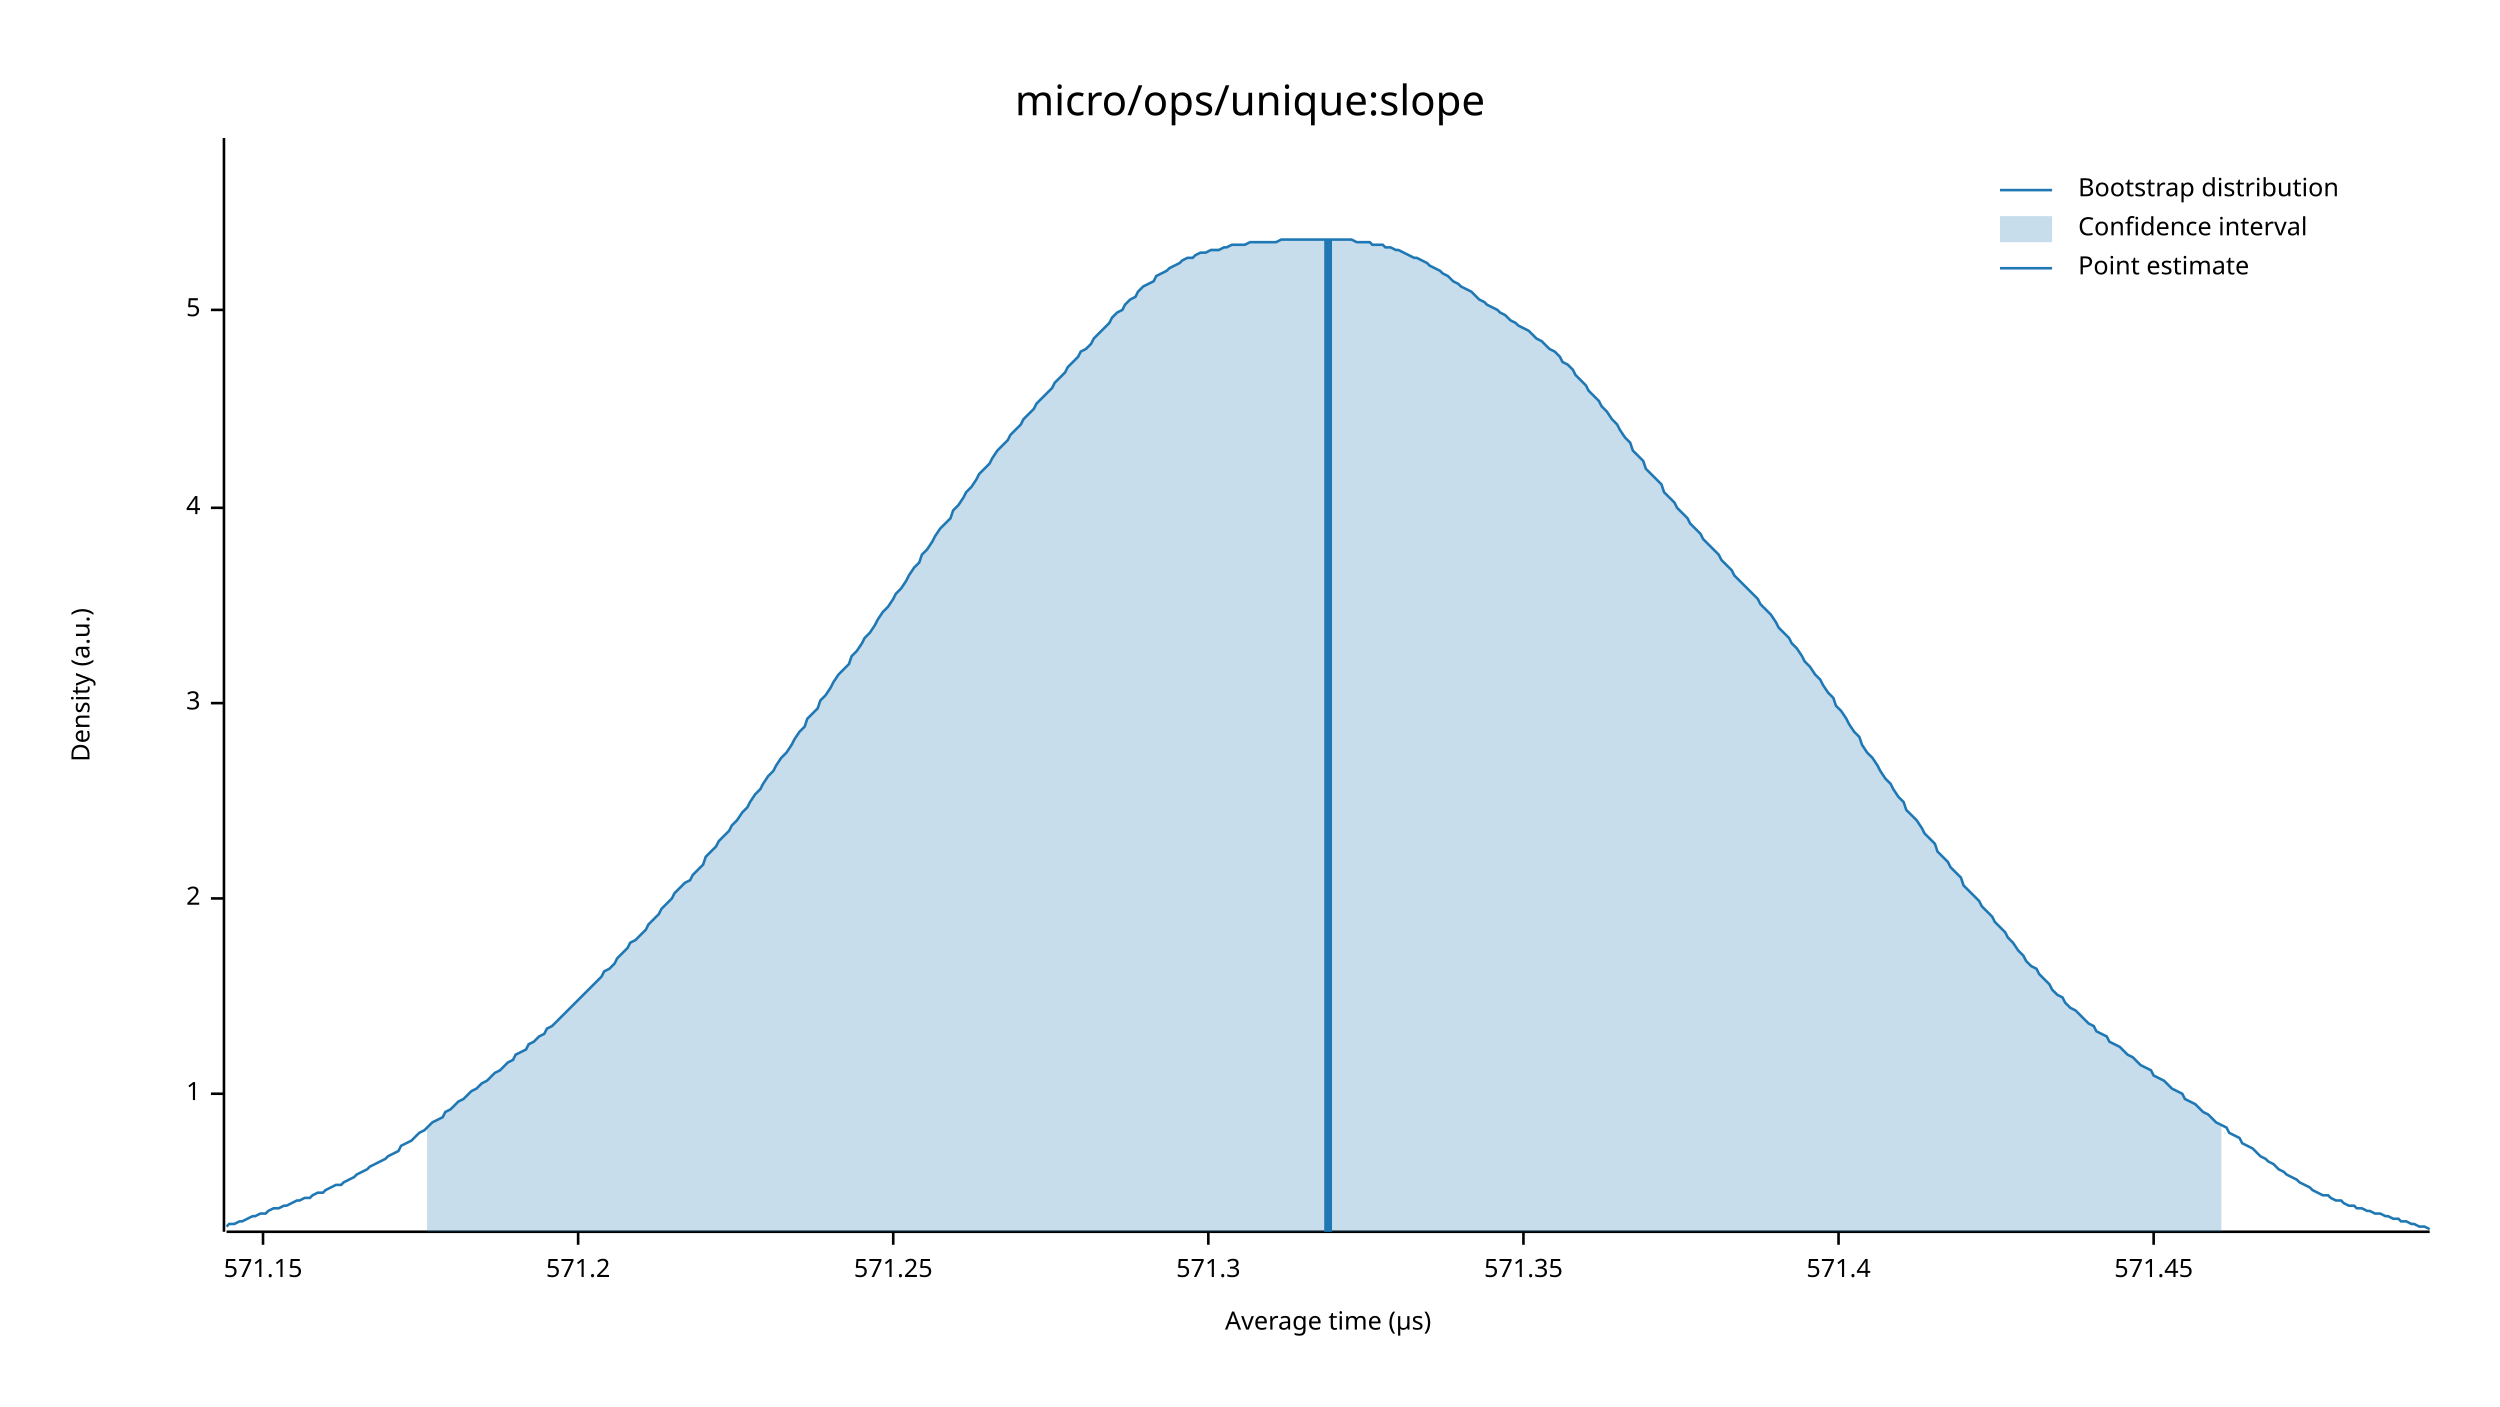
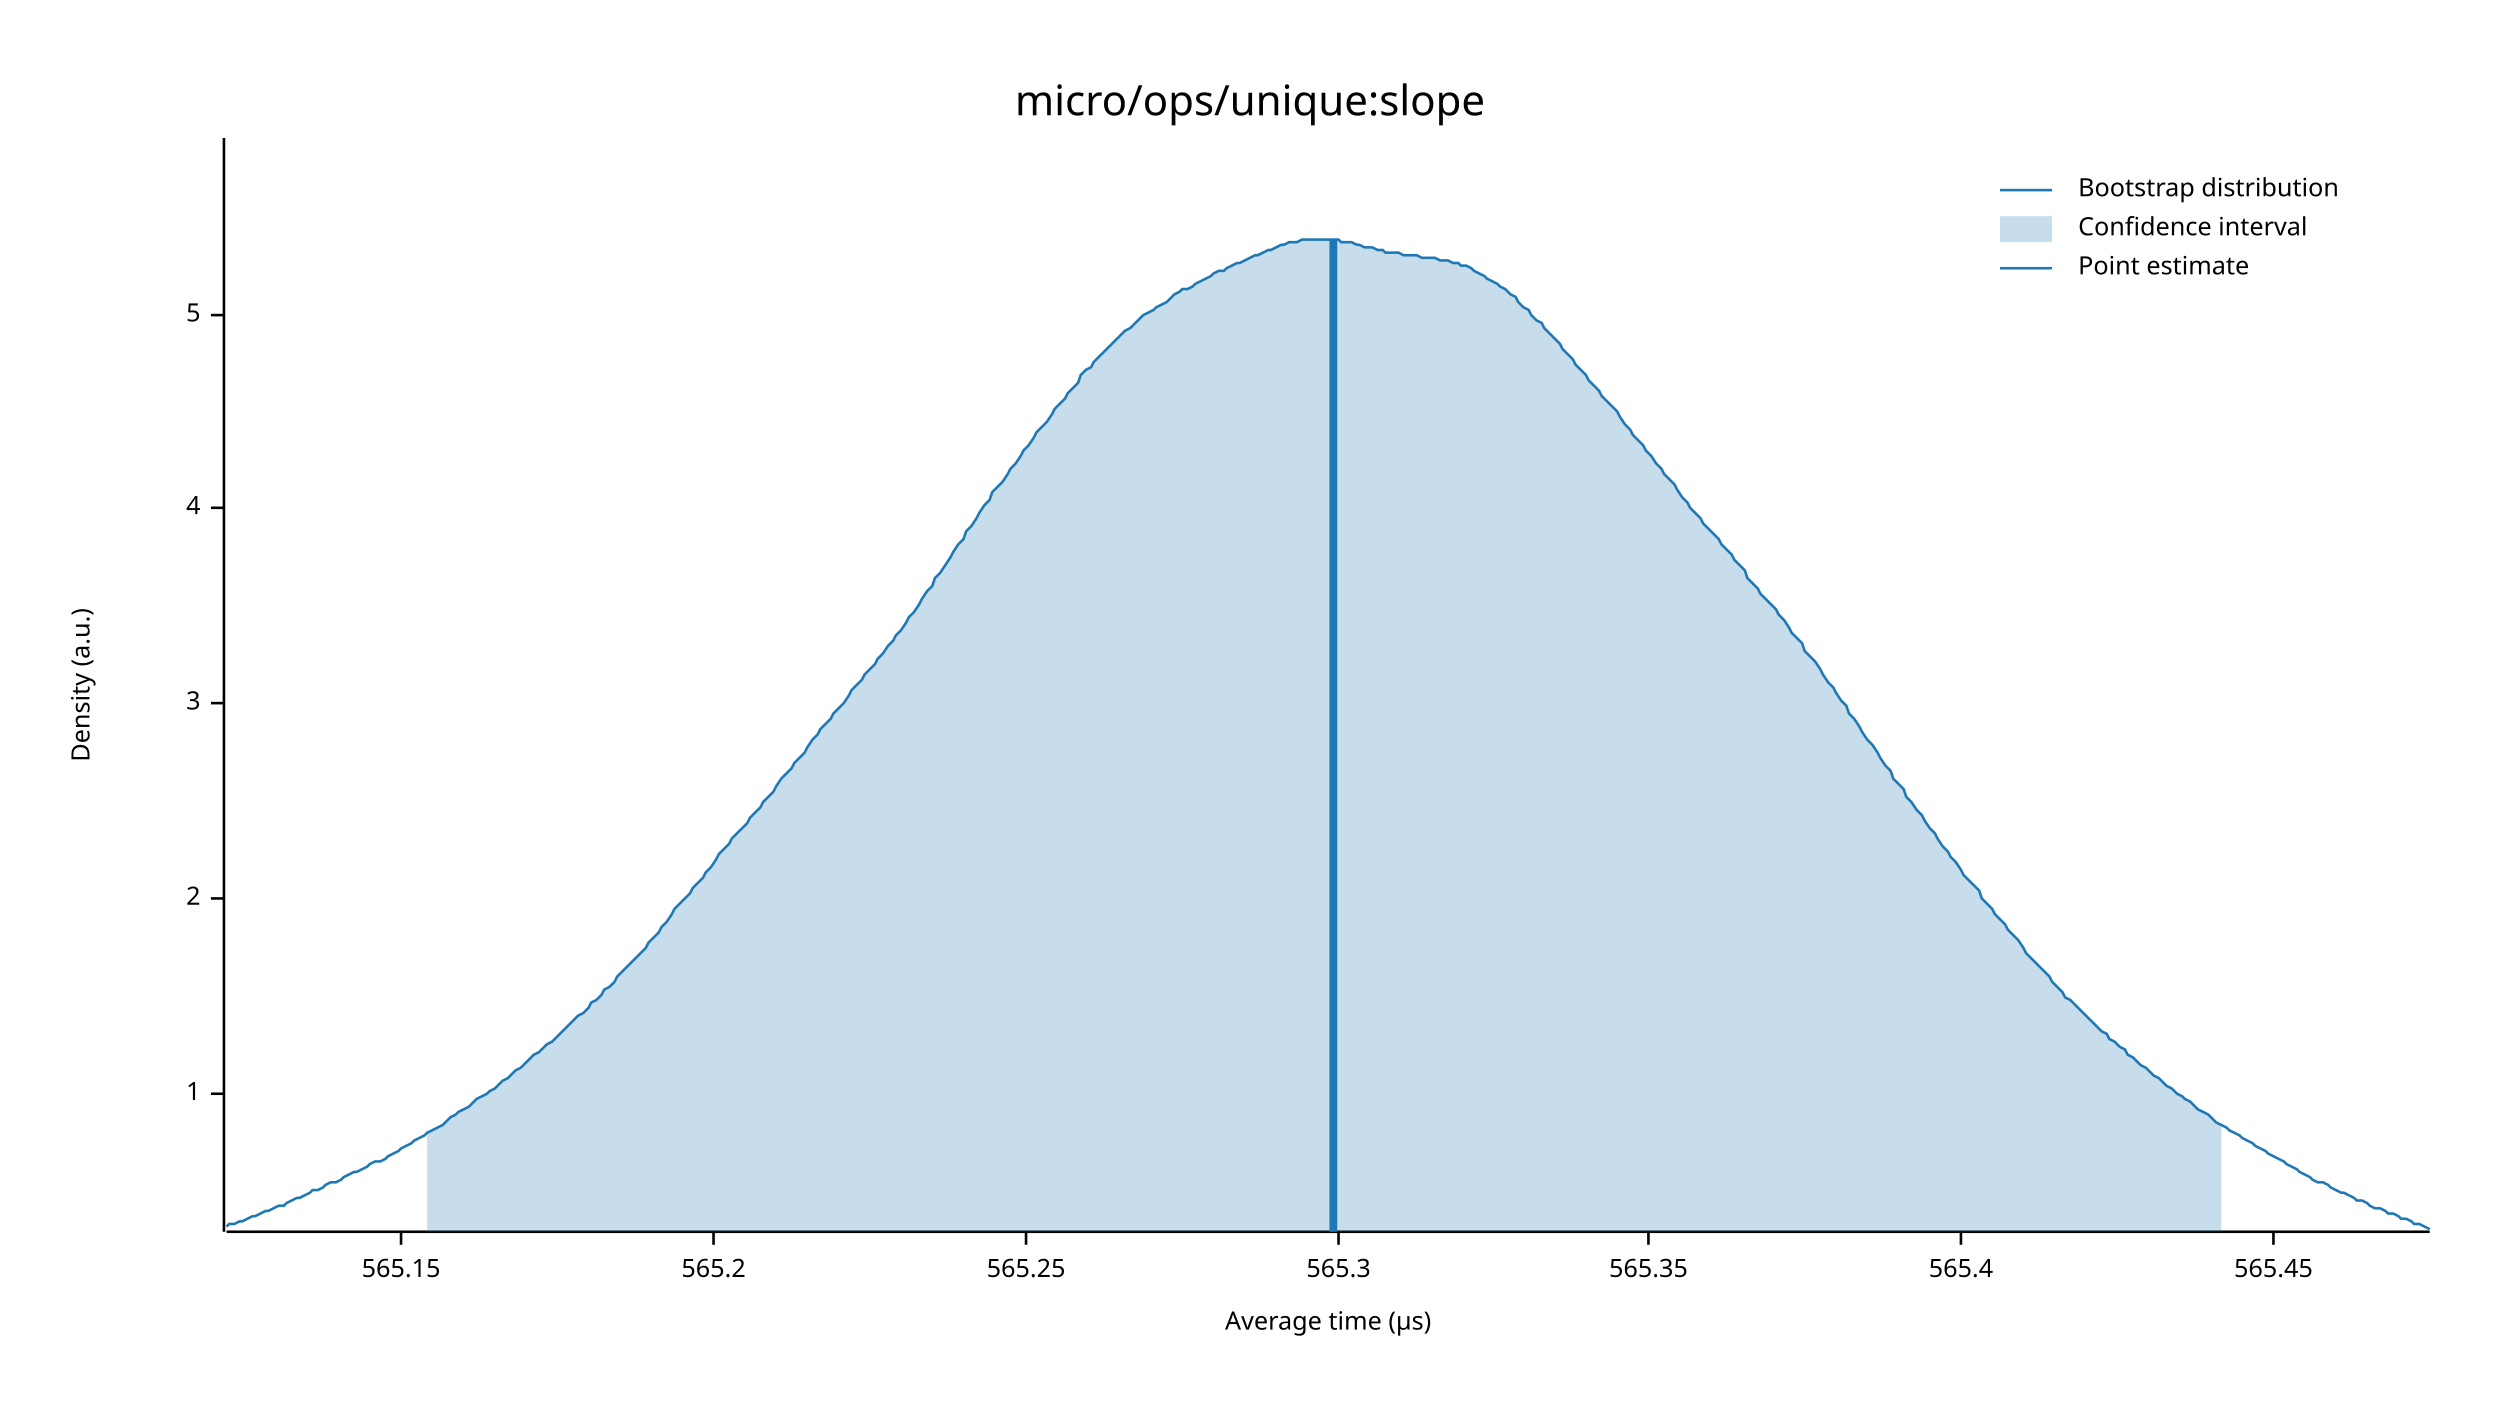
<svg xmlns="http://www.w3.org/2000/svg" width="960" height="540" viewBox="0 0 960 540">
  <text x="480" y="32" dy="0.76em" text-anchor="middle" font-family="sans-serif" font-size="16.129" opacity="1" fill="#000000">
micro/ops/unique:slope
</text>
  <text x="27" y="263" dy="0.76em" text-anchor="middle" font-family="sans-serif" font-size="9.677" opacity="1" fill="#000000" transform="rotate(270, 27, 263)">
Density (a.u.)
</text>
  <text x="510" y="513" dy="-0.5ex" text-anchor="middle" font-family="sans-serif" font-size="9.677" opacity="1" fill="#000000">
Average time (µs)
</text>
  <polyline fill="none" opacity="1" stroke="#000000" stroke-width="1" points="86,53 86,473 " />
  <text x="77" y="420" dy="0.5ex" text-anchor="end" font-family="sans-serif" font-size="9.677" opacity="1" fill="#000000">
1
</text>
  <polyline fill="none" opacity="1" stroke="#000000" stroke-width="1" points="81,420 86,420 " />
  <text x="77" y="345" dy="0.5ex" text-anchor="end" font-family="sans-serif" font-size="9.677" opacity="1" fill="#000000">
2
</text>
  <polyline fill="none" opacity="1" stroke="#000000" stroke-width="1" points="81,345 86,345 " />
  <text x="77" y="270" dy="0.5ex" text-anchor="end" font-family="sans-serif" font-size="9.677" opacity="1" fill="#000000">
3
</text>
  <polyline fill="none" opacity="1" stroke="#000000" stroke-width="1" points="81,270 86,270 " />
  <text x="77" y="195" dy="0.5ex" text-anchor="end" font-family="sans-serif" font-size="9.677" opacity="1" fill="#000000">
4
</text>
  <polyline fill="none" opacity="1" stroke="#000000" stroke-width="1" points="81,195 86,195 " />
-   <text x="77" y="119" dy="0.5ex" text-anchor="end" font-family="sans-serif" font-size="9.677" opacity="1" fill="#000000">
+   <text x="77" y="121" dy="0.5ex" text-anchor="end" font-family="sans-serif" font-size="9.677" opacity="1" fill="#000000">
5
</text>
-   <polyline fill="none" opacity="1" stroke="#000000" stroke-width="1" points="81,119 86,119 " />
+   <polyline fill="none" opacity="1" stroke="#000000" stroke-width="1" points="81,121 86,121 " />
  <polyline fill="none" opacity="1" stroke="#000000" stroke-width="1" points="87,473 933,473 " />
-   <text x="101" y="483" dy="0.76em" text-anchor="middle" font-family="sans-serif" font-size="9.677" opacity="1" fill="#000000">
- 571.15
+   <text x="154" y="483" dy="0.76em" text-anchor="middle" font-family="sans-serif" font-size="9.677" opacity="1" fill="#000000">
+ 565.15
</text>
-   <polyline fill="none" opacity="1" stroke="#000000" stroke-width="1" points="101,473 101,478 " />
-   <text x="222" y="483" dy="0.76em" text-anchor="middle" font-family="sans-serif" font-size="9.677" opacity="1" fill="#000000">
- 571.2
+   <polyline fill="none" opacity="1" stroke="#000000" stroke-width="1" points="154,473 154,478 " />
+   <text x="274" y="483" dy="0.76em" text-anchor="middle" font-family="sans-serif" font-size="9.677" opacity="1" fill="#000000">
+ 565.2
</text>
-   <polyline fill="none" opacity="1" stroke="#000000" stroke-width="1" points="222,473 222,478 " />
-   <text x="343" y="483" dy="0.76em" text-anchor="middle" font-family="sans-serif" font-size="9.677" opacity="1" fill="#000000">
- 571.25
+   <polyline fill="none" opacity="1" stroke="#000000" stroke-width="1" points="274,473 274,478 " />
+   <text x="394" y="483" dy="0.76em" text-anchor="middle" font-family="sans-serif" font-size="9.677" opacity="1" fill="#000000">
+ 565.25
</text>
-   <polyline fill="none" opacity="1" stroke="#000000" stroke-width="1" points="343,473 343,478 " />
-   <text x="464" y="483" dy="0.76em" text-anchor="middle" font-family="sans-serif" font-size="9.677" opacity="1" fill="#000000">
- 571.3
+   <polyline fill="none" opacity="1" stroke="#000000" stroke-width="1" points="394,473 394,478 " />
+   <text x="514" y="483" dy="0.76em" text-anchor="middle" font-family="sans-serif" font-size="9.677" opacity="1" fill="#000000">
+ 565.3
</text>
-   <polyline fill="none" opacity="1" stroke="#000000" stroke-width="1" points="464,473 464,478 " />
-   <text x="585" y="483" dy="0.76em" text-anchor="middle" font-family="sans-serif" font-size="9.677" opacity="1" fill="#000000">
- 571.35
+   <polyline fill="none" opacity="1" stroke="#000000" stroke-width="1" points="514,473 514,478 " />
+   <text x="633" y="483" dy="0.76em" text-anchor="middle" font-family="sans-serif" font-size="9.677" opacity="1" fill="#000000">
+ 565.35
</text>
-   <polyline fill="none" opacity="1" stroke="#000000" stroke-width="1" points="585,473 585,478 " />
-   <text x="706" y="483" dy="0.76em" text-anchor="middle" font-family="sans-serif" font-size="9.677" opacity="1" fill="#000000">
- 571.4
+   <polyline fill="none" opacity="1" stroke="#000000" stroke-width="1" points="633,473 633,478 " />
+   <text x="753" y="483" dy="0.76em" text-anchor="middle" font-family="sans-serif" font-size="9.677" opacity="1" fill="#000000">
+ 565.4
</text>
-   <polyline fill="none" opacity="1" stroke="#000000" stroke-width="1" points="706,473 706,478 " />
-   <text x="827" y="483" dy="0.76em" text-anchor="middle" font-family="sans-serif" font-size="9.677" opacity="1" fill="#000000">
- 571.45
+   <polyline fill="none" opacity="1" stroke="#000000" stroke-width="1" points="753,473 753,478 " />
+   <text x="873" y="483" dy="0.76em" text-anchor="middle" font-family="sans-serif" font-size="9.677" opacity="1" fill="#000000">
+ 565.45
</text>
-   <polyline fill="none" opacity="1" stroke="#000000" stroke-width="1" points="827,473 827,478 " />
-   <polyline fill="none" opacity="1" stroke="#1F78B4" stroke-width="1" points="87,471 88,470 90,470 92,469 93,469 95,468 97,467 98,467 100,466 102,466 103,465 105,464 107,464 109,463 110,463 112,462 114,461 115,461 117,460 119,460 120,459 122,458 124,458 125,457 127,456 129,455 131,455 132,454 134,453 136,452 137,451 139,450 141,449 142,448 144,447 146,446 148,445 149,444 151,443 153,442 154,440 156,439 158,438 159,437 161,435 163,434 164,433 166,431 168,430 170,429 171,427 173,426 175,424 176,423 178,422 180,420 181,419 183,418 185,416 187,415 188,414 190,412 192,411 193,410 195,408 197,407 198,405 200,404 202,403 203,401 205,400 207,398 209,397 210,395 212,394 214,392 215,391 217,389 219,387 220,386 222,384 224,382 226,380 227,379 229,377 231,375 232,373 234,372 236,370 237,368 239,366 241,364 242,362 244,361 246,359 248,357 249,355 251,353 253,351 254,349 256,347 258,345 259,343 261,341 263,339 265,338 266,336 268,334 270,332 271,329 273,327 275,325 276,323 278,321 280,319 281,317 283,315 285,312 287,310 288,308 290,305 292,303 293,301 295,298 297,296 298,294 300,291 302,289 304,286 305,284 307,281 309,279 310,276 312,274 314,272 315,269 317,267 319,264 320,262 322,259 324,257 326,255 327,252 329,250 331,247 332,245 334,243 336,240 337,238 339,235 341,233 343,230 344,228 346,226 348,223 349,221 351,218 353,216 354,213 356,211 358,208 359,206 361,203 363,201 365,199 366,196 368,194 370,191 371,189 373,187 375,184 376,182 378,180 380,178 381,176 383,173 385,171 387,169 388,167 390,165 392,163 393,161 395,159 397,157 398,155 400,153 402,151 404,149 405,147 407,145 409,143 410,141 412,139 414,137 415,135 417,134 419,132 420,130 422,128 424,126 426,124 427,122 429,120 431,119 432,117 434,115 436,114 437,112 439,110 441,109 443,108 444,106 446,105 448,104 449,103 451,102 453,101 454,100 456,99 458,99 459,98 461,97 463,97 465,96 466,96 468,96 470,95 471,95 473,94 475,94 476,94 478,94 480,93 482,93 483,93 485,93 487,93 488,93 490,93 492,92 493,92 495,92 497,92 498,92 500,92 502,92 504,92 505,92 507,92 509,92 510,92 512,92 514,92 515,92 517,92 519,92 521,93 522,93 524,93 526,93 527,94 529,94 531,94 532,95 534,95 536,96 537,96 539,97 541,98 543,99 544,99 546,100 548,101 549,102 551,103 553,104 554,105 556,106 558,108 560,109 561,110 563,111 565,112 566,113 568,115 570,116 571,117 573,118 575,119 576,120 578,121 580,123 582,124 583,125 585,126 587,127 588,128 590,130 592,131 593,132 595,134 597,135 599,137 600,139 602,140 604,142 605,144 607,146 609,148 610,150 612,152 614,154 615,156 617,158 619,161 621,163 622,165 624,168 626,170 627,173 629,175 631,177 632,180 634,182 636,184 638,186 639,189 641,191 643,193 644,195 646,197 648,199 649,201 651,203 653,205 654,207 656,209 658,211 660,213 661,215 663,217 665,219 666,221 668,223 670,225 671,226 673,228 675,230 676,232 678,234 680,236 682,239 683,241 685,243 687,245 688,247 690,249 692,252 693,254 695,256 697,259 699,261 700,263 702,266 704,268 705,271 707,273 709,276 710,278 712,281 714,283 715,286 717,289 719,291 721,294 722,296 724,299 726,301 727,303 729,306 731,308 732,311 734,313 736,315 738,318 739,320 741,322 743,324 744,327 746,329 748,331 749,333 751,335 753,337 754,340 756,342 758,344 760,346 761,348 763,350 765,352 766,354 768,356 770,358 771,360 773,362 775,365 777,367 778,369 780,371 782,372 783,374 785,376 787,378 788,380 790,382 792,383 793,385 795,387 797,388 799,390 800,391 802,393 804,394 805,396 807,397 809,398 810,400 812,401 814,402 816,404 817,405 819,406 821,408 822,409 824,410 826,411 827,413 829,414 831,415 832,416 834,418 836,419 838,420 839,422 841,423 843,424 844,425 846,427 848,428 849,429 851,431 853,432 855,433 856,435 858,436 860,437 861,439 863,440 865,441 866,442 868,444 870,445 871,446 873,447 875,449 877,450 878,451 880,452 882,453 883,454 885,455 887,456 888,457 890,458 892,459 894,459 895,460 897,461 899,461 900,462 902,463 904,463 905,464 907,464 909,465 910,465 912,466 914,466 916,467 917,467 919,468 921,468 922,469 924,469 926,470 927,470 929,471 931,471 933,472 " />
-   <polygon opacity="0.25" fill="#1F78B4" points="164,433 166,431 168,430 170,429 171,427 173,426 175,424 176,423 178,422 180,420 181,419 183,418 185,416 187,415 188,414 190,412 192,411 193,410 195,408 197,407 198,405 200,404 202,403 203,401 205,400 207,398 209,397 210,395 212,394 214,392 215,391 217,389 219,387 220,386 222,384 224,382 226,380 227,379 229,377 231,375 232,373 234,372 236,370 237,368 239,366 241,364 242,362 244,361 246,359 248,357 249,355 251,353 253,351 254,349 256,347 258,345 259,343 261,341 263,339 265,338 266,336 268,334 270,332 271,329 273,327 275,325 276,323 278,321 280,319 281,317 283,315 285,312 287,310 288,308 290,305 292,303 293,301 295,298 297,296 298,294 300,291 302,289 304,286 305,284 307,281 309,279 310,276 312,274 314,272 315,269 317,267 319,264 320,262 322,259 324,257 326,255 327,252 329,250 331,247 332,245 334,243 336,240 337,238 339,235 341,233 343,230 344,228 346,226 348,223 349,221 351,218 353,216 354,213 356,211 358,208 359,206 361,203 363,201 365,199 366,196 368,194 370,191 371,189 373,187 375,184 376,182 378,180 380,178 381,176 383,173 385,171 387,169 388,167 390,165 392,163 393,161 395,159 397,157 398,155 400,153 402,151 404,149 405,147 407,145 409,143 410,141 412,139 414,137 415,135 417,134 419,132 420,130 422,128 424,126 426,124 427,122 429,120 431,119 432,117 434,115 436,114 437,112 439,110 441,109 443,108 444,106 446,105 448,104 449,103 451,102 453,101 454,100 456,99 458,99 459,98 461,97 463,97 465,96 466,96 468,96 470,95 471,95 473,94 475,94 476,94 478,94 480,93 482,93 483,93 485,93 487,93 488,93 490,93 492,92 493,92 495,92 497,92 498,92 500,92 502,92 504,92 505,92 507,92 509,92 510,92 512,92 514,92 515,92 517,92 519,92 521,93 522,93 524,93 526,93 527,94 529,94 531,94 532,95 534,95 536,96 537,96 539,97 541,98 543,99 544,99 546,100 548,101 549,102 551,103 553,104 554,105 556,106 558,108 560,109 561,110 563,111 565,112 566,113 568,115 570,116 571,117 573,118 575,119 576,120 578,121 580,123 582,124 583,125 585,126 587,127 588,128 590,130 592,131 593,132 595,134 597,135 599,137 600,139 602,140 604,142 605,144 607,146 609,148 610,150 612,152 614,154 615,156 617,158 619,161 621,163 622,165 624,168 626,170 627,173 629,175 631,177 632,180 634,182 636,184 638,186 639,189 641,191 643,193 644,195 646,197 648,199 649,201 651,203 653,205 654,207 656,209 658,211 660,213 661,215 663,217 665,219 666,221 668,223 670,225 671,226 673,228 675,230 676,232 678,234 680,236 682,239 683,241 685,243 687,245 688,247 690,249 692,252 693,254 695,256 697,259 699,261 700,263 702,266 704,268 705,271 707,273 709,276 710,278 712,281 714,283 715,286 717,289 719,291 721,294 722,296 724,299 726,301 727,303 729,306 731,308 732,311 734,313 736,315 738,318 739,320 741,322 743,324 744,327 746,329 748,331 749,333 751,335 753,337 754,340 756,342 758,344 760,346 761,348 763,350 765,352 766,354 768,356 770,358 771,360 773,362 775,365 777,367 778,369 780,371 782,372 783,374 785,376 787,378 788,380 790,382 792,383 793,385 795,387 797,388 799,390 800,391 802,393 804,394 805,396 807,397 809,398 810,400 812,401 814,402 816,404 817,405 819,406 821,408 822,409 824,410 826,411 827,413 829,414 831,415 832,416 834,418 836,419 838,420 839,422 841,423 843,424 844,425 846,427 848,428 849,429 851,431 853,432 853,473 164,473 " />
-   <polyline fill="none" opacity="1" stroke="#1F78B4" stroke-width="3" points="510,473 510,92 " />
+   <polyline fill="none" opacity="1" stroke="#000000" stroke-width="1" points="873,473 873,478 " />
+   <polyline fill="none" opacity="1" stroke="#1F78B4" stroke-width="1" points="87,471 88,470 90,470 92,469 93,469 95,468 97,467 98,467 100,466 102,465 103,465 105,464 107,463 109,463 110,462 112,461 114,460 115,460 117,459 119,458 120,457 122,457 124,456 125,455 127,454 129,454 131,453 132,452 134,451 136,450 137,450 139,449 141,448 142,447 144,446 146,446 148,445 149,444 151,443 153,442 154,441 156,440 158,439 159,438 161,437 163,436 164,435 166,434 168,433 170,432 171,431 173,429 175,428 176,427 178,426 180,425 181,424 183,422 185,421 187,420 188,419 190,418 192,416 193,415 195,414 197,412 198,411 200,410 202,408 203,407 205,405 207,404 209,402 210,401 212,400 214,398 215,397 217,395 219,393 220,392 222,390 224,389 226,387 227,385 229,384 231,382 232,380 234,379 236,377 237,375 239,373 241,371 242,370 244,368 246,366 248,364 249,362 251,360 253,358 254,356 256,354 258,351 259,349 261,347 263,345 265,343 266,341 268,339 270,337 271,335 273,333 275,330 276,328 278,326 280,324 281,322 283,320 285,318 287,316 288,314 290,312 292,310 293,308 295,306 297,304 298,302 300,299 302,297 304,295 305,293 307,291 309,289 310,287 312,284 314,282 315,280 317,278 319,276 320,274 322,272 324,270 326,267 327,265 329,263 331,261 332,259 334,257 336,255 337,253 339,251 341,248 343,246 344,244 346,242 348,239 349,237 351,235 353,232 354,230 356,227 358,225 359,222 361,220 363,217 365,214 366,212 368,209 370,207 371,204 373,202 375,199 376,197 378,194 380,192 381,189 383,187 385,185 387,182 388,180 390,178 392,175 393,173 395,171 397,168 398,166 400,164 402,162 404,159 405,157 407,155 409,153 410,151 412,149 414,147 415,144 417,142 419,141 420,139 422,137 424,135 426,133 427,132 429,130 431,128 432,127 434,126 436,124 437,123 439,121 441,120 443,119 444,118 446,117 448,116 449,115 451,113 453,112 454,111 456,111 458,110 459,109 461,108 463,107 465,106 466,105 468,104 470,104 471,103 473,102 475,101 476,101 478,100 480,99 482,98 483,98 485,97 487,96 488,96 490,95 492,94 493,94 495,93 497,93 498,93 500,92 502,92 504,92 505,92 507,92 509,92 510,92 512,92 514,92 515,93 517,93 519,93 521,94 522,94 524,95 526,95 527,95 529,96 531,96 532,97 534,97 536,97 537,97 539,98 541,98 543,98 544,98 546,99 548,99 549,99 551,99 553,100 554,100 556,100 558,101 560,101 561,102 563,102 565,103 566,104 568,105 570,106 571,107 573,108 575,109 576,110 578,111 580,113 582,114 583,116 585,118 587,119 588,121 590,123 592,124 593,126 595,128 597,130 599,132 600,134 602,136 604,138 605,140 607,142 609,144 610,146 612,148 614,150 615,152 617,154 619,156 621,158 622,160 624,163 626,165 627,167 629,169 631,171 632,173 634,175 636,178 638,180 639,182 641,184 643,186 644,188 646,191 648,193 649,195 651,197 653,199 654,201 656,203 658,205 660,207 661,209 663,211 665,213 666,215 668,217 670,219 671,222 673,224 675,226 676,228 678,230 680,232 682,234 683,236 685,238 687,241 688,243 690,245 692,247 693,250 695,252 697,254 699,257 700,259 702,262 704,264 705,266 707,269 709,271 710,274 712,276 714,279 715,281 717,284 719,286 721,289 722,291 724,294 726,296 727,299 729,301 731,303 732,306 734,308 736,311 738,313 739,315 741,318 743,320 744,322 746,325 748,327 749,329 751,331 753,334 754,336 756,338 758,340 760,342 761,345 763,347 765,349 766,351 768,353 770,355 771,357 773,359 775,361 777,364 778,366 780,368 782,370 783,371 785,373 787,375 788,377 790,379 792,381 793,383 795,384 797,386 799,388 800,389 802,391 804,393 805,394 807,396 809,397 810,399 812,400 814,402 816,403 817,405 819,406 821,408 822,409 824,410 826,412 827,413 829,414 831,416 832,417 834,418 836,420 838,421 839,422 841,423 843,425 844,426 846,427 848,428 849,429 851,431 853,432 855,433 856,434 858,435 860,436 861,437 863,438 865,439 866,440 868,441 870,442 871,443 873,444 875,445 877,446 878,447 880,448 882,449 883,450 885,451 887,452 888,453 890,454 892,454 894,455 895,456 897,457 899,458 900,458 902,459 904,460 905,461 907,461 909,462 910,463 912,464 914,464 916,465 917,466 919,466 921,467 922,468 924,468 926,469 927,470 929,470 931,471 933,472 " />
+   <polygon opacity="0.25" fill="#1F78B4" points="164,435 166,434 168,433 170,432 171,431 173,429 175,428 176,427 178,426 180,425 181,424 183,422 185,421 187,420 188,419 190,418 192,416 193,415 195,414 197,412 198,411 200,410 202,408 203,407 205,405 207,404 209,402 210,401 212,400 214,398 215,397 217,395 219,393 220,392 222,390 224,389 226,387 227,385 229,384 231,382 232,380 234,379 236,377 237,375 239,373 241,371 242,370 244,368 246,366 248,364 249,362 251,360 253,358 254,356 256,354 258,351 259,349 261,347 263,345 265,343 266,341 268,339 270,337 271,335 273,333 275,330 276,328 278,326 280,324 281,322 283,320 285,318 287,316 288,314 290,312 292,310 293,308 295,306 297,304 298,302 300,299 302,297 304,295 305,293 307,291 309,289 310,287 312,284 314,282 315,280 317,278 319,276 320,274 322,272 324,270 326,267 327,265 329,263 331,261 332,259 334,257 336,255 337,253 339,251 341,248 343,246 344,244 346,242 348,239 349,237 351,235 353,232 354,230 356,227 358,225 359,222 361,220 363,217 365,214 366,212 368,209 370,207 371,204 373,202 375,199 376,197 378,194 380,192 381,189 383,187 385,185 387,182 388,180 390,178 392,175 393,173 395,171 397,168 398,166 400,164 402,162 404,159 405,157 407,155 409,153 410,151 412,149 414,147 415,144 417,142 419,141 420,139 422,137 424,135 426,133 427,132 429,130 431,128 432,127 434,126 436,124 437,123 439,121 441,120 443,119 444,118 446,117 448,116 449,115 451,113 453,112 454,111 456,111 458,110 459,109 461,108 463,107 465,106 466,105 468,104 470,104 471,103 473,102 475,101 476,101 478,100 480,99 482,98 483,98 485,97 487,96 488,96 490,95 492,94 493,94 495,93 497,93 498,93 500,92 502,92 504,92 505,92 507,92 509,92 510,92 512,92 514,92 515,93 517,93 519,93 521,94 522,94 524,95 526,95 527,95 529,96 531,96 532,97 534,97 536,97 537,97 539,98 541,98 543,98 544,98 546,99 548,99 549,99 551,99 553,100 554,100 556,100 558,101 560,101 561,102 563,102 565,103 566,104 568,105 570,106 571,107 573,108 575,109 576,110 578,111 580,113 582,114 583,116 585,118 587,119 588,121 590,123 592,124 593,126 595,128 597,130 599,132 600,134 602,136 604,138 605,140 607,142 609,144 610,146 612,148 614,150 615,152 617,154 619,156 621,158 622,160 624,163 626,165 627,167 629,169 631,171 632,173 634,175 636,178 638,180 639,182 641,184 643,186 644,188 646,191 648,193 649,195 651,197 653,199 654,201 656,203 658,205 660,207 661,209 663,211 665,213 666,215 668,217 670,219 671,222 673,224 675,226 676,228 678,230 680,232 682,234 683,236 685,238 687,241 688,243 690,245 692,247 693,250 695,252 697,254 699,257 700,259 702,262 704,264 705,266 707,269 709,271 710,274 712,276 714,279 715,281 717,284 719,286 721,289 722,291 724,294 726,296 727,299 729,301 731,303 732,306 734,308 736,311 738,313 739,315 741,318 743,320 744,322 746,325 748,327 749,329 751,331 753,334 754,336 756,338 758,340 760,342 761,345 763,347 765,349 766,351 768,353 770,355 771,357 773,359 775,361 777,364 778,366 780,368 782,370 783,371 785,373 787,375 788,377 790,379 792,381 793,383 795,384 797,386 799,388 800,389 802,391 804,393 805,394 807,396 809,397 810,399 812,400 814,402 816,403 817,405 819,406 821,408 822,409 824,410 826,412 827,413 829,414 831,416 832,417 834,418 836,420 838,421 839,422 841,423 843,425 844,426 846,427 848,428 849,429 851,431 853,432 853,473 164,473 " />
+   <polyline fill="none" opacity="1" stroke="#1F78B4" stroke-width="3" points="512,473 512,92 " />
  <text x="798" y="68" dy="0.76em" text-anchor="start" font-family="sans-serif" font-size="9.677" opacity="1" fill="#000000">
Bootstrap distribution
</text>
  <text x="798" y="83" dy="0.76em" text-anchor="start" font-family="sans-serif" font-size="9.677" opacity="1" fill="#000000">
Confidence interval
</text>
  <text x="798" y="98" dy="0.76em" text-anchor="start" font-family="sans-serif" font-size="9.677" opacity="1" fill="#000000">
Point estimate
</text>
  <polyline fill="none" opacity="1" stroke="#1F78B4" stroke-width="1" points="768,73 788,73 " />
  <rect x="768" y="83" width="20" height="10" opacity="0.25" fill="#1F78B4" stroke="none" />
  <polyline fill="none" opacity="1" stroke="#1F78B4" stroke-width="1" points="768,103 788,103 " />
</svg>
